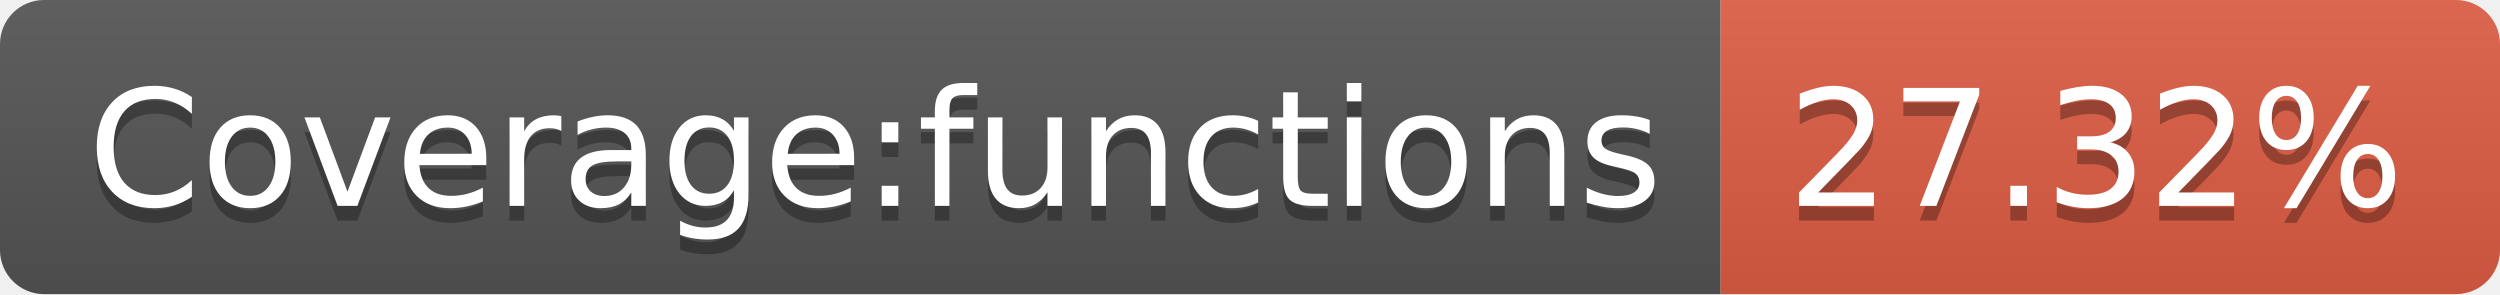
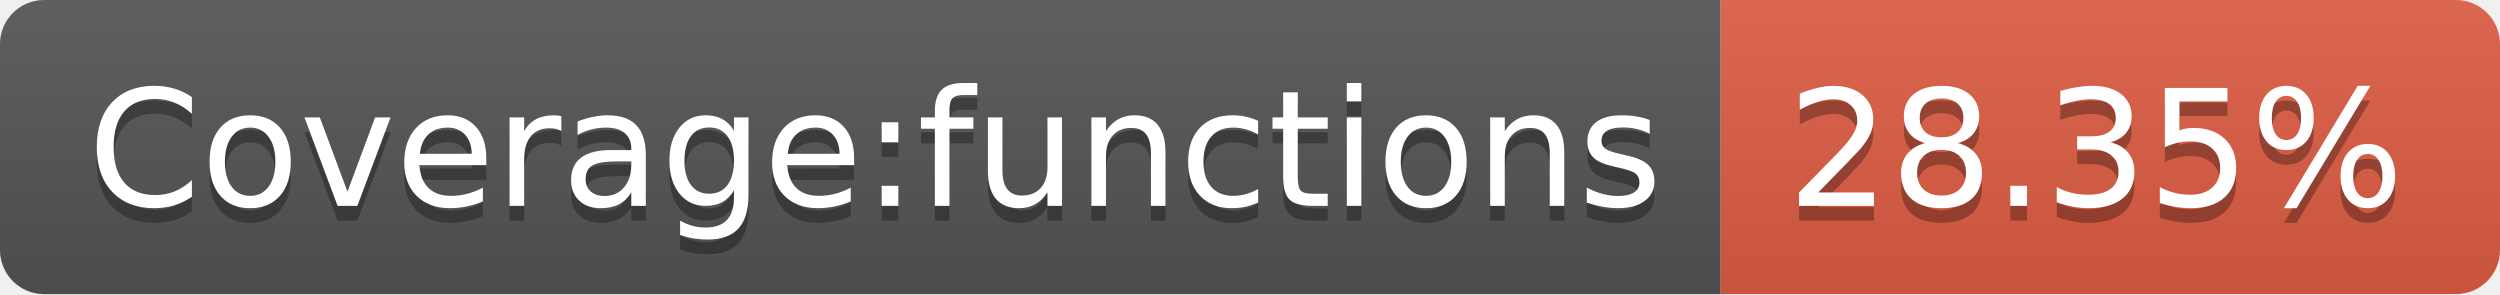
<svg xmlns="http://www.w3.org/2000/svg" width="170" height="20">
  <linearGradient id="b" x2="0" y2="100%">
    <stop offset="0" stop-color="#bbb" stop-opacity=".1" />
    <stop offset="1" stop-opacity=".1" />
  </linearGradient>
  <clipPath id="a">
    <rect width="170" height="20" rx="3" fill="#fff" />
  </clipPath>
  <g clip-path="url(#a)">
    <path fill="#555" d="M0 0h117v20H0z" />
    <path fill="#e05d44" d="M117 0h53v20H117z" />
    <path fill="url(#b)" d="M0 0h170v20H0z" />
  </g>
  <g fill="#fff" text-anchor="middle" font-family="DejaVu Sans,Verdana,Geneva,sans-serif" font-size="110">
    <text x="595" y="150" fill="#010101" fill-opacity=".3" transform="scale(.1)" textLength="1070">Coverage:functions</text>
    <text x="595" y="140" transform="scale(.1)" textLength="1070">Coverage:functions</text>
-     <text x="1425" y="150" fill="#010101" fill-opacity=".3" transform="scale(.1)" textLength="430">27.32%</text>
-     <text x="1425" y="140" transform="scale(.1)" textLength="430">27.32%</text>
+     <text x="1425" y="150" fill="#010101" fill-opacity=".3" transform="scale(.1)" textLength="430">28.35%</text>
+     <text x="1425" y="140" transform="scale(.1)" textLength="430">28.35%</text>
  </g>
</svg>
